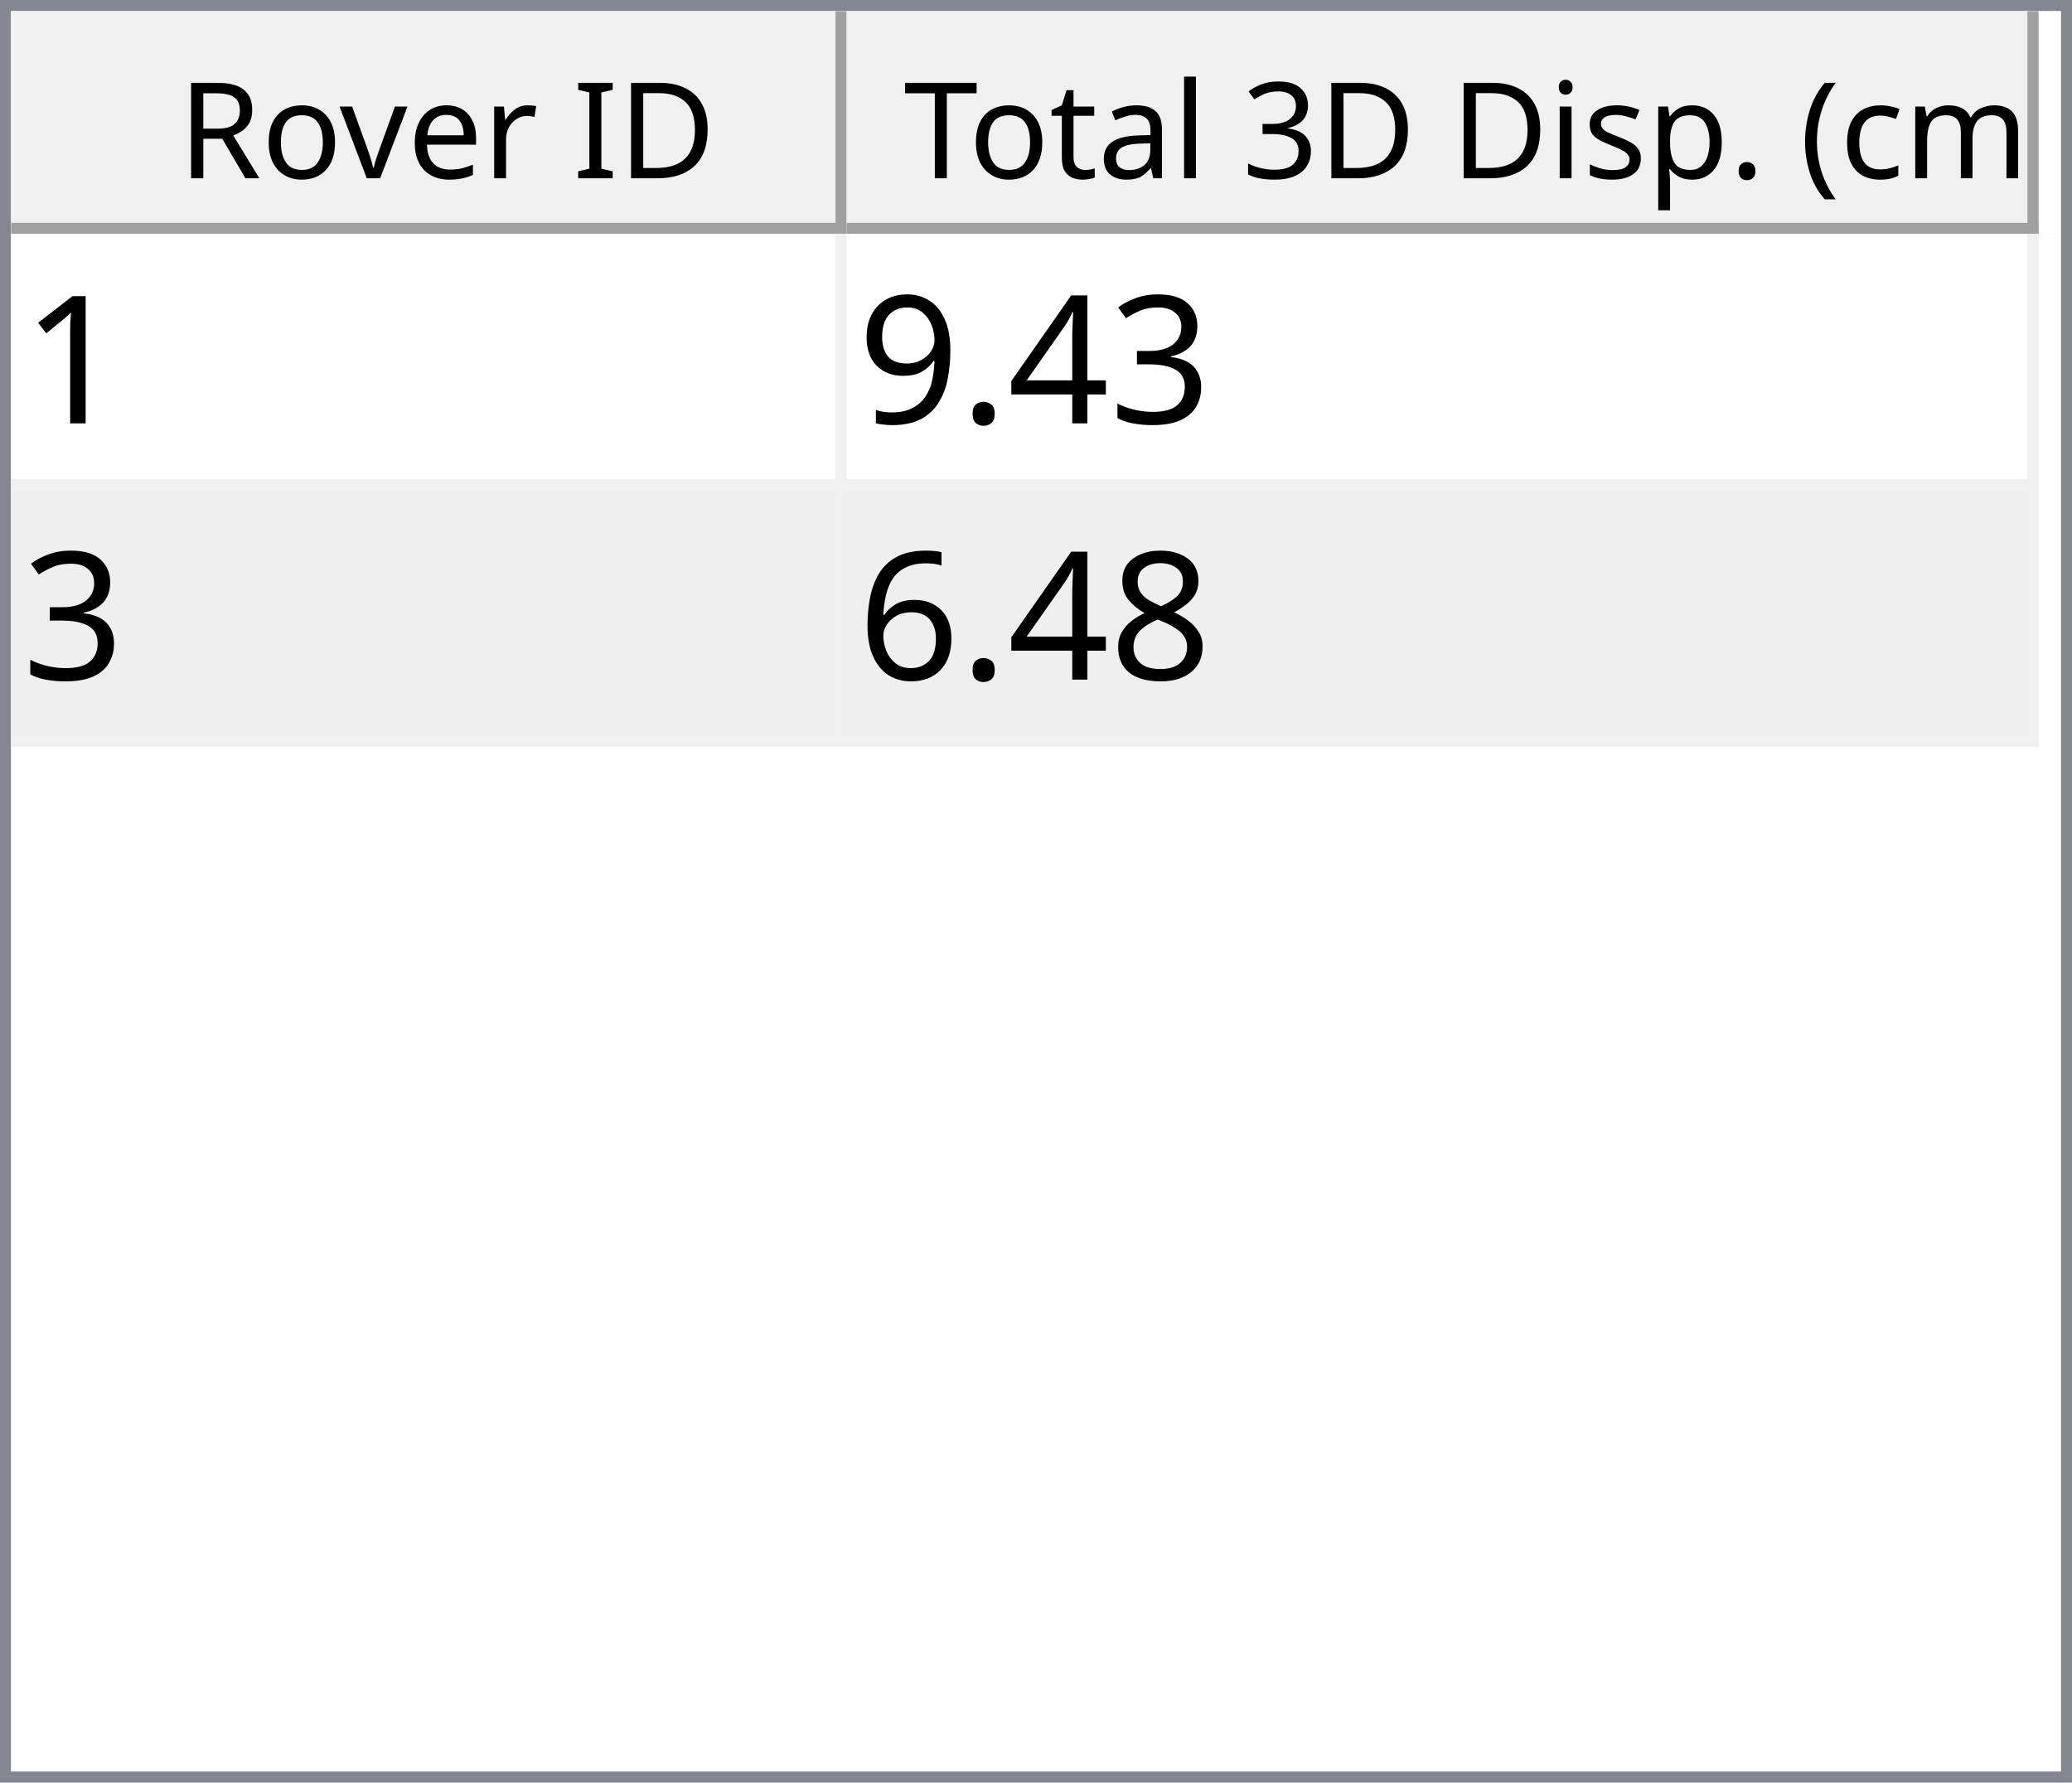
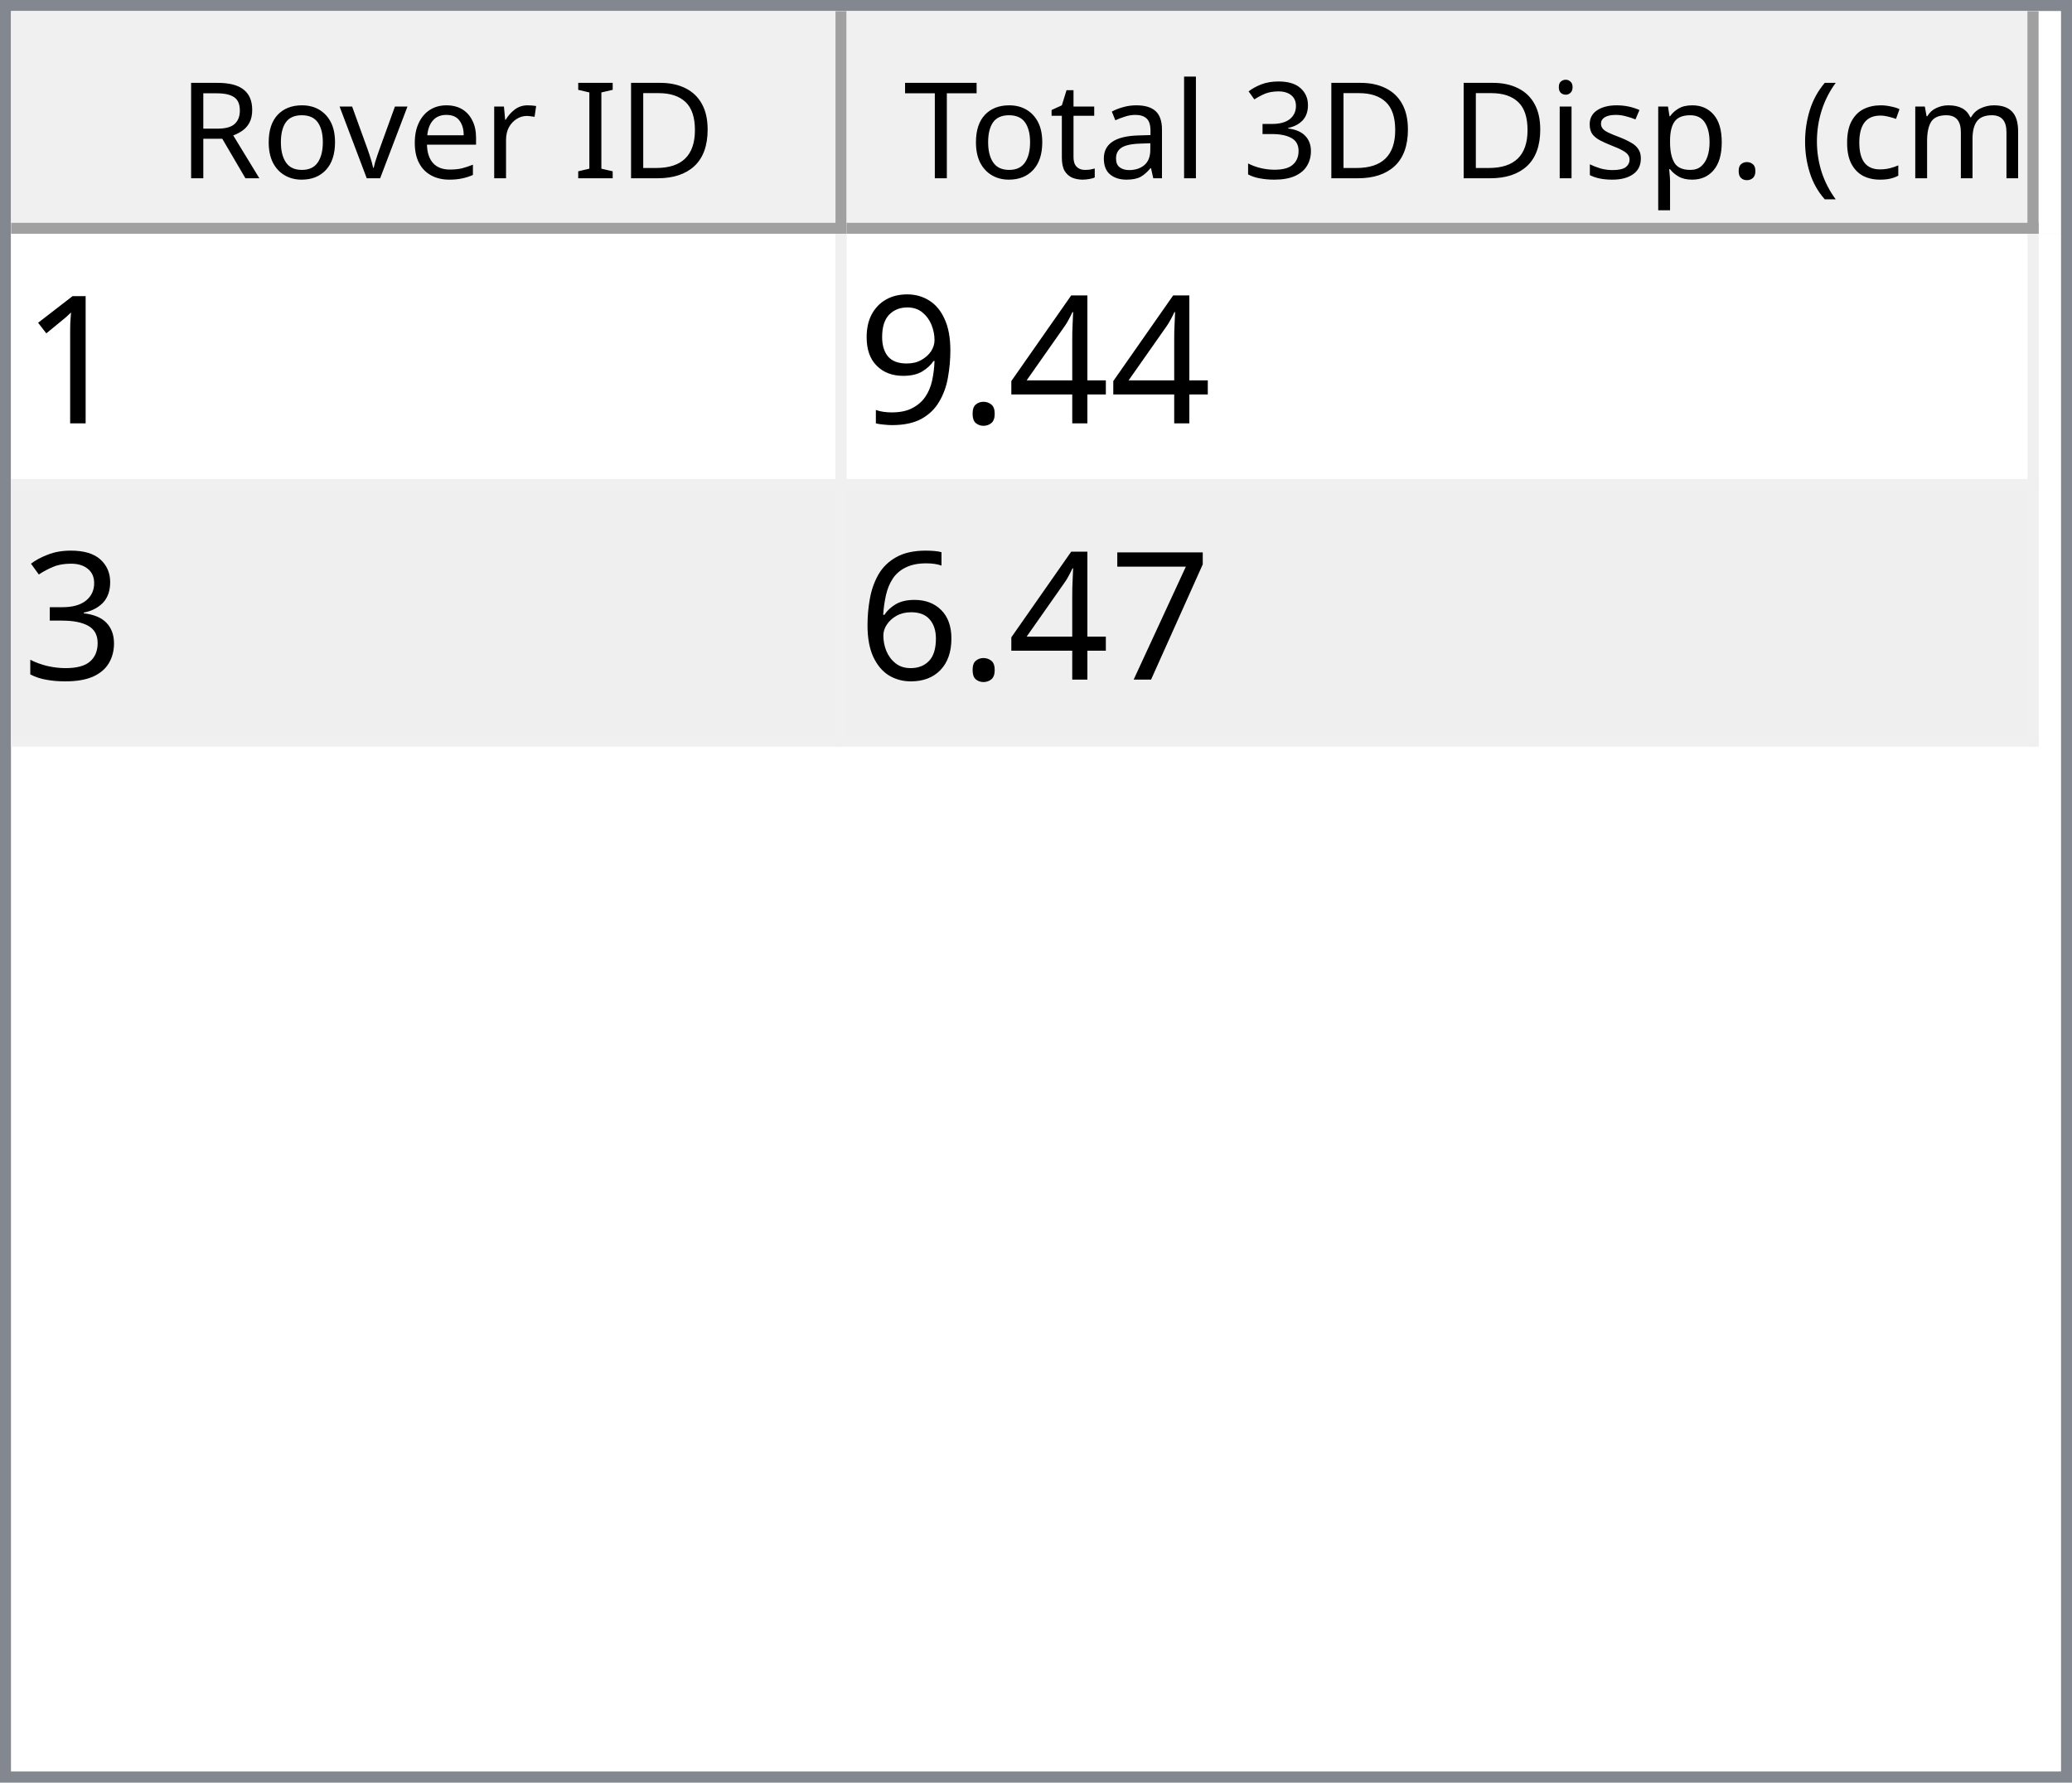
<svg xmlns="http://www.w3.org/2000/svg" style="fill-opacity:1; color-rendering:auto; color-interpolation:auto; text-rendering:auto; stroke:black; stroke-linecap:square; stroke-miterlimit:10; shape-rendering:auto; stroke-opacity:1; fill:black; stroke-dasharray:none; font-weight:normal; stroke-width:1; font-family:'Dialog'; font-style:normal; stroke-linejoin:miter; font-size:12px; stroke-dashoffset:0; image-rendering:auto;" width="186" height="160">
  <defs id="genericDefs" />
  <g>
    <defs id="defs1">
      <clipPath clipPathUnits="userSpaceOnUse" id="clipPath1">
        <path d="M0 0 L186 0 L186 160 L0 160 L0 0 Z" />
      </clipPath>
      <clipPath clipPathUnits="userSpaceOnUse" id="clipPath2">
        <path d="M0 0 L0 160 L186 160 L186 0 Z" />
      </clipPath>
      <clipPath clipPathUnits="userSpaceOnUse" id="clipPath3">
        <path d="M0 0 L0 20 L184 20 L184 0 Z" />
      </clipPath>
      <clipPath clipPathUnits="userSpaceOnUse" id="clipPath4">
        <path d="M0 0 L0 20 L75 20 L75 0 Z" />
      </clipPath>
      <clipPath clipPathUnits="userSpaceOnUse" id="clipPath5">
        <path d="M1 1 L1 19 L74 19 L74 1 Z" />
      </clipPath>
      <clipPath clipPathUnits="userSpaceOnUse" id="clipPath6">
        <path d="M0 0 L0 18 L73 18 L73 0 Z" />
      </clipPath>
      <clipPath clipPathUnits="userSpaceOnUse" id="clipPath7">
        <path d="M-0.5 -0.5 L-0.5 19.5 L74.5 19.5 L74.5 -0.5 Z" />
      </clipPath>
      <clipPath clipPathUnits="userSpaceOnUse" id="clipPath8">
        <path d="M0 0 L0 20 L107 20 L107 0 Z" />
      </clipPath>
      <clipPath clipPathUnits="userSpaceOnUse" id="clipPath9">
        <path d="M1 1 L1 19 L106 19 L106 1 Z" />
      </clipPath>
      <clipPath clipPathUnits="userSpaceOnUse" id="clipPath10">
        <path d="M0 0 L0 18 L105 18 L105 0 Z" />
      </clipPath>
      <clipPath clipPathUnits="userSpaceOnUse" id="clipPath11">
        <path d="M-0.5 -0.5 L-0.5 19.5 L106.5 19.5 L106.5 -0.5 Z" />
      </clipPath>
      <clipPath clipPathUnits="userSpaceOnUse" id="clipPath12">
        <path d="M0 0 L0 138 L184 138 L184 0 Z" />
      </clipPath>
      <clipPath clipPathUnits="userSpaceOnUse" id="clipPath13">
        <path d="M0 0 L0 46 L182 46 L182 0 Z" />
      </clipPath>
      <clipPath clipPathUnits="userSpaceOnUse" id="clipPath14">
        <path d="M-0.5 -0.5 L-0.5 45.5 L181.5 45.5 L181.5 -0.5 Z" />
      </clipPath>
      <clipPath clipPathUnits="userSpaceOnUse" id="clipPath15">
        <path d="M0 0 L0 22 L74 22 L74 0 Z" />
      </clipPath>
      <clipPath clipPathUnits="userSpaceOnUse" id="clipPath16">
        <path d="M0 0 L0 22 L106 22 L106 0 Z" />
      </clipPath>
      <font horiz-adv-x="64.551" id="font1">
        <font-face ascent="107.91" descent="25.098" units-per-em="100" style="font-style:normal; font-family:Segoe UI; font-weight:normal;" />
        <missing-glyph horiz-adv-x="64.551" d="M8.109 0 L8.109 68.266 L56.453 68.266 L56.453 0 L8.109 0 ZM15.328 7.234 L49.219 7.234 L49.219 61.031 L15.328 61.031 L15.328 7.234 Z" />
        <glyph unicode="D" horiz-adv-x="70.117" d="M9.188 0 L9.188 70.016 L28.516 70.016 Q65.531 70.016 65.531 35.891 Q65.531 19.672 55.25 9.836 Q44.969 0 27.734 0 L9.188 0 ZM17.391 62.594 L17.391 7.422 L27.828 7.422 Q41.609 7.422 49.273 14.797 Q56.938 22.172 56.938 35.688 Q56.938 62.594 28.328 62.594 L17.391 62.594 Z" />
        <glyph unicode="I" horiz-adv-x="26.611" d="M17.391 0 L9.188 0 L9.188 70.016 L17.391 70.016 L17.391 0 Z" />
        <glyph unicode=" " horiz-adv-x="27.393" d="" />
        <glyph unicode="r" horiz-adv-x="34.766" d="M34.188 41.891 Q32.078 43.5 28.125 43.5 Q23 43.5 19.555 38.672 Q16.109 33.844 16.109 25.484 L16.109 0 L8.109 0 L8.109 50 L16.109 50 L16.109 39.703 L16.312 39.703 Q18.016 44.969 21.531 47.922 Q25.047 50.875 29.391 50.875 Q32.516 50.875 34.188 50.203 L34.188 41.891 Z" />
        <glyph unicode="e" horiz-adv-x="52.295" d="M48.297 23 L12.984 23 Q13.188 14.656 17.484 10.109 Q21.781 5.562 29.297 5.562 Q37.75 5.562 44.828 11.141 L44.828 3.609 Q38.234 -1.172 27.391 -1.172 Q16.797 -1.172 10.742 5.641 Q4.688 12.453 4.688 24.812 Q4.688 36.469 11.305 43.82 Q17.922 51.172 27.734 51.172 Q37.547 51.172 42.922 44.828 Q48.297 38.484 48.297 27.203 L48.297 23 ZM40.094 29.781 Q40.047 36.719 36.75 40.578 Q33.453 44.438 27.594 44.438 Q21.922 44.438 17.969 40.383 Q14.016 36.328 13.094 29.781 L40.094 29.781 Z" />
        <glyph unicode="v" horiz-adv-x="47.9" d="M47.406 50 L27.484 0 L19.625 0 L0.688 50 L9.469 50 L22.172 13.672 Q23.578 9.672 23.922 6.688 L24.125 6.688 Q24.609 10.453 25.688 13.484 L38.969 50 L47.406 50 Z" />
        <glyph unicode="o" horiz-adv-x="58.594" d="M29 -1.172 Q17.922 -1.172 11.305 5.836 Q4.688 12.844 4.688 24.422 Q4.688 37.016 11.57 44.094 Q18.453 51.172 30.172 51.172 Q41.359 51.172 47.633 44.289 Q53.906 37.406 53.906 25.203 Q53.906 13.234 47.141 6.031 Q40.375 -1.172 29 -1.172 ZM29.594 44.438 Q21.875 44.438 17.383 39.188 Q12.891 33.938 12.891 24.703 Q12.891 15.828 17.43 10.695 Q21.969 5.562 29.594 5.562 Q37.359 5.562 41.531 10.594 Q45.703 15.625 45.703 24.906 Q45.703 34.281 41.531 39.359 Q37.359 44.438 29.594 44.438 Z" />
        <glyph unicode="R" horiz-adv-x="59.814" d="M59.375 0 L49.609 0 L37.891 19.625 Q36.281 22.359 34.766 24.289 Q33.25 26.219 31.664 27.438 Q30.078 28.656 28.25 29.219 Q26.422 29.781 24.125 29.781 L17.391 29.781 L17.391 0 L9.188 0 L9.188 70.016 L30.078 70.016 Q34.672 70.016 38.555 68.867 Q42.438 67.719 45.289 65.375 Q48.141 63.031 49.758 59.547 Q51.375 56.062 51.375 51.375 Q51.375 47.703 50.273 44.656 Q49.172 41.609 47.148 39.211 Q45.125 36.812 42.266 35.133 Q39.406 33.453 35.844 32.516 L35.844 32.328 Q37.594 31.547 38.891 30.547 Q40.188 29.547 41.359 28.18 Q42.531 26.812 43.68 25.078 Q44.828 23.344 46.234 21.047 L59.375 0 ZM17.391 62.594 L17.391 37.203 L28.516 37.203 Q31.594 37.203 34.203 38.133 Q36.812 39.062 38.719 40.797 Q40.625 42.531 41.703 45.047 Q42.781 47.562 42.781 50.688 Q42.781 56.297 39.141 59.445 Q35.5 62.594 28.609 62.594 L17.391 62.594 Z" />
        <glyph unicode=")" horiz-adv-x="30.176" d="M8.297 -15.922 L1.172 -15.922 Q16.406 2.344 16.406 26.812 Q16.406 51.469 1.078 70.016 L8.297 70.016 Q23.531 52.156 23.531 26.703 Q23.531 1.375 8.297 -15.922 Z" />
        <glyph unicode="m" horiz-adv-x="86.133" d="M79.109 0 L71.094 0 L71.094 28.719 Q71.094 37.016 68.531 40.727 Q65.969 44.438 59.906 44.438 Q54.781 44.438 51.195 39.75 Q47.609 35.062 47.609 28.516 L47.609 0 L39.594 0 L39.594 29.688 Q39.594 44.438 28.219 44.438 Q22.953 44.438 19.531 40.016 Q16.109 35.594 16.109 28.516 L16.109 0 L8.109 0 L8.109 50 L16.109 50 L16.109 42.094 L16.312 42.094 Q21.625 51.172 31.844 51.172 Q36.969 51.172 40.773 48.312 Q44.578 45.453 46 40.828 Q51.562 51.172 62.594 51.172 Q79.109 51.172 79.109 30.812 L79.109 0 Z" />
        <glyph unicode="c" horiz-adv-x="46.191" d="M42.188 2.297 Q36.422 -1.172 28.516 -1.172 Q17.828 -1.172 11.258 5.789 Q4.688 12.75 4.688 23.828 Q4.688 36.188 11.766 43.68 Q18.844 51.172 30.672 51.172 Q37.25 51.172 42.281 48.734 L42.281 40.531 Q36.719 44.438 30.375 44.438 Q22.703 44.438 17.797 38.945 Q12.891 33.453 12.891 24.516 Q12.891 15.719 17.508 10.641 Q22.125 5.562 29.891 5.562 Q36.422 5.562 42.188 9.906 L42.188 2.297 Z" />
        <glyph unicode="(" horiz-adv-x="30.176" d="M29.109 -15.922 L21.969 -15.922 Q6.844 1.375 6.844 26.703 Q6.844 52.156 21.969 70.016 L29.203 70.016 Q13.875 51.469 13.875 26.812 Q13.875 2.344 29.109 -15.922 Z" />
        <glyph unicode="." horiz-adv-x="21.68" d="M10.891 -1.078 Q8.641 -1.078 7.055 0.539 Q5.469 2.156 5.469 4.391 Q5.469 6.641 7.055 8.273 Q8.641 9.906 10.891 9.906 Q13.188 9.906 14.797 8.273 Q16.406 6.641 16.406 4.391 Q16.406 2.156 14.797 0.539 Q13.188 -1.078 10.891 -1.078 Z" />
        <glyph unicode="p" horiz-adv-x="58.789" d="M16.312 7.234 L16.109 7.234 L16.109 -23 L8.109 -23 L8.109 50 L16.109 50 L16.109 41.219 L16.312 41.219 Q22.219 51.172 33.594 51.172 Q43.266 51.172 48.688 44.461 Q54.109 37.75 54.109 26.469 Q54.109 13.922 48 6.375 Q41.891 -1.172 31.297 -1.172 Q21.578 -1.172 16.312 7.234 ZM16.109 27.391 L16.109 20.406 Q16.109 14.203 20.141 9.883 Q24.172 5.562 30.375 5.562 Q37.641 5.562 41.773 11.133 Q45.906 16.703 45.906 26.609 Q45.906 34.969 42.047 39.703 Q38.188 44.438 31.594 44.438 Q24.609 44.438 20.359 39.578 Q16.109 34.719 16.109 27.391 Z" />
        <glyph unicode="s" horiz-adv-x="42.432" d="M5.078 1.812 L5.078 10.406 Q11.625 5.562 19.484 5.562 Q30.031 5.562 30.031 12.594 Q30.031 14.594 29.125 15.992 Q28.219 17.391 26.68 18.461 Q25.141 19.531 23.07 20.383 Q21 21.234 18.609 22.172 Q15.281 23.484 12.766 24.828 Q10.25 26.172 8.57 27.859 Q6.891 29.547 6.031 31.695 Q5.172 33.844 5.172 36.719 Q5.172 40.234 6.789 42.945 Q8.406 45.656 11.086 47.484 Q13.766 49.312 17.211 50.242 Q20.656 51.172 24.312 51.172 Q30.812 51.172 35.938 48.922 L35.938 40.828 Q30.422 44.438 23.25 44.438 Q21 44.438 19.195 43.922 Q17.391 43.406 16.094 42.477 Q14.797 41.547 14.086 40.258 Q13.375 38.969 13.375 37.406 Q13.375 35.453 14.086 34.133 Q14.797 32.812 16.164 31.789 Q17.531 30.766 19.484 29.938 Q21.438 29.109 23.922 28.125 Q27.25 26.859 29.883 25.516 Q32.516 24.172 34.375 22.484 Q36.234 20.797 37.234 18.602 Q38.234 16.406 38.234 13.375 Q38.234 9.672 36.602 6.938 Q34.969 4.203 32.234 2.398 Q29.5 0.594 25.93 -0.289 Q22.359 -1.172 18.453 -1.172 Q10.75 -1.172 5.078 1.812 Z" />
        <glyph unicode="i" horiz-adv-x="24.219" d="M12.203 62.703 Q10.062 62.703 8.547 64.164 Q7.031 65.625 7.031 67.875 Q7.031 70.125 8.547 71.609 Q10.062 73.094 12.203 73.094 Q14.406 73.094 15.945 71.609 Q17.484 70.125 17.484 67.875 Q17.484 65.719 15.945 64.211 Q14.406 62.703 12.203 62.703 ZM16.109 0 L8.109 0 L8.109 50 L16.109 50 L16.109 0 Z" />
        <glyph unicode="3" horiz-adv-x="53.906" d="M46.531 19.828 Q46.531 15.094 44.75 11.211 Q42.969 7.328 39.719 4.57 Q36.469 1.812 31.93 0.297 Q27.391 -1.219 21.922 -1.219 Q11.922 -1.219 6 2.594 L6 11.188 Q13.094 5.609 22.219 5.609 Q25.875 5.609 28.828 6.539 Q31.781 7.469 33.906 9.227 Q36.031 10.984 37.18 13.477 Q38.328 15.969 38.328 19.094 Q38.328 32.812 18.797 32.812 L12.984 32.812 L12.984 39.594 L18.5 39.594 Q35.797 39.594 35.797 52.484 Q35.797 64.406 22.609 64.406 Q15.188 64.406 8.688 59.422 L8.688 67.188 Q15.375 71.188 24.609 71.188 Q29 71.188 32.57 69.969 Q36.141 68.75 38.68 66.555 Q41.219 64.359 42.609 61.281 Q44 58.203 44 54.5 Q44 40.672 30.031 36.719 L30.031 36.531 Q33.594 36.141 36.625 34.797 Q39.656 33.453 41.852 31.305 Q44.047 29.156 45.289 26.25 Q46.531 23.344 46.531 19.828 Z" />
        <glyph unicode="l" horiz-adv-x="24.219" d="M16.109 0 L8.109 0 L8.109 74.031 L16.109 74.031 L16.109 0 Z" />
        <glyph unicode="a" horiz-adv-x="50.879" d="M43.891 0 L35.891 0 L35.891 7.812 L35.688 7.812 Q30.469 -1.172 20.312 -1.172 Q12.844 -1.172 8.617 2.781 Q4.391 6.734 4.391 13.281 Q4.391 27.297 20.906 29.594 L35.891 31.688 Q35.891 44.438 25.594 44.438 Q16.547 44.438 9.281 38.281 L9.281 46.484 Q16.656 51.172 26.266 51.172 Q43.891 51.172 43.891 32.516 L43.891 0 ZM35.891 25.297 L23.828 23.641 Q18.266 22.859 15.43 20.875 Q12.594 18.891 12.594 13.875 Q12.594 10.203 15.211 7.883 Q17.828 5.562 22.172 5.562 Q28.125 5.562 32.008 9.742 Q35.891 13.922 35.891 20.312 L35.891 25.297 Z" />
        <glyph unicode="t" horiz-adv-x="33.887" d="M31.297 0.484 Q28.469 -1.078 23.828 -1.078 Q10.688 -1.078 10.688 13.578 L10.688 43.172 L2.094 43.172 L2.094 50 L10.688 50 L10.688 62.203 L18.703 64.797 L18.703 50 L31.297 50 L31.297 43.172 L18.703 43.172 L18.703 14.984 Q18.703 9.969 20.414 7.82 Q22.125 5.672 26.078 5.672 Q29.109 5.672 31.297 7.328 L31.297 0.484 Z" />
        <glyph unicode="T" horiz-adv-x="52.393" d="M50.594 62.594 L30.375 62.594 L30.375 0 L22.172 0 L22.172 62.594 L2 62.594 L2 70.016 L50.594 70.016 L50.594 62.594 Z" />
      </font>
      <font horiz-adv-x="75.0" id="font2">
        <font-face ascent="100.537" descent="21.973" units-per-em="100" style="font-style:normal; font-family:sans-serif; font-weight:normal;" />
        <missing-glyph horiz-adv-x="75.0" d="M12.5 0 L12.5 62.5 L62.5 62.5 L62.5 0 L12.5 0 ZM14.062 1.562 L60.938 1.562 L60.938 60.938 L14.062 60.938 L14.062 1.562 Z" />
        <glyph unicode="1" horiz-adv-x="55.615" d="M37.25 0 L28.469 0 L28.469 56 Q25.297 52.984 20.141 49.953 Q14.984 46.922 10.891 45.406 L10.891 53.906 Q18.266 57.375 23.781 62.305 Q29.297 67.234 31.594 71.875 L37.25 71.875 L37.25 0 Z" />
-         <glyph unicode="3" horiz-adv-x="55.615" d="M4.203 18.891 L12.984 20.062 Q14.5 12.594 18.141 9.297 Q21.781 6 27 6 Q33.203 6 37.477 10.297 Q41.75 14.594 41.75 20.953 Q41.75 27 37.797 30.93 Q33.844 34.859 27.734 34.859 Q25.25 34.859 21.531 33.891 L22.516 41.609 Q23.391 41.5 23.922 41.5 Q29.547 41.5 34.039 44.43 Q38.531 47.359 38.531 53.469 Q38.531 58.297 35.258 61.477 Q31.984 64.656 26.812 64.656 Q21.688 64.656 18.266 61.43 Q14.844 58.203 13.875 51.766 L5.078 53.328 Q6.688 62.156 12.398 67.016 Q18.109 71.875 26.609 71.875 Q32.469 71.875 37.398 69.359 Q42.328 66.844 44.945 62.5 Q47.562 58.156 47.562 53.266 Q47.562 48.641 45.07 44.828 Q42.578 41.016 37.703 38.766 Q44.047 37.312 47.562 32.695 Q51.078 28.078 51.078 21.141 Q51.078 11.766 44.242 5.25 Q37.406 -1.266 26.953 -1.266 Q17.531 -1.266 11.305 4.352 Q5.078 9.969 4.203 18.891 Z" />
        <glyph unicode="4" horiz-adv-x="55.615" d="M32.328 0 L32.328 17.141 L1.266 17.141 L1.266 25.203 L33.938 71.578 L41.109 71.578 L41.109 25.203 L50.781 25.203 L50.781 17.141 L41.109 17.141 L41.109 0 L32.328 0 ZM32.328 25.203 L32.328 57.469 L9.906 25.203 L32.328 25.203 Z" />
        <glyph unicode="." horiz-adv-x="27.783" d="M9.078 0 L9.078 10.016 L19.094 10.016 L19.094 0 L9.078 0 Z" />
        <glyph unicode="9" horiz-adv-x="55.615" d="M5.469 16.547 L13.922 17.328 Q14.984 11.375 18.016 8.688 Q21.047 6 25.781 6 Q29.828 6 32.883 7.859 Q35.938 9.719 37.891 12.82 Q39.844 15.922 41.164 21.195 Q42.484 26.469 42.484 31.938 Q42.484 32.516 42.438 33.688 Q39.797 29.5 35.234 26.883 Q30.672 24.266 25.344 24.266 Q16.453 24.266 10.305 30.711 Q4.156 37.156 4.156 47.703 Q4.156 58.594 10.578 65.234 Q17 71.875 26.656 71.875 Q33.641 71.875 39.43 68.117 Q45.219 64.359 48.219 57.398 Q51.219 50.438 51.219 37.25 Q51.219 23.531 48.242 15.406 Q45.266 7.281 39.383 3.031 Q33.5 -1.219 25.594 -1.219 Q17.188 -1.219 11.867 3.445 Q6.547 8.109 5.469 16.547 ZM41.453 48.141 Q41.453 55.719 37.43 60.156 Q33.406 64.594 27.734 64.594 Q21.875 64.594 17.531 59.812 Q13.188 55.031 13.188 47.406 Q13.188 40.578 17.312 36.305 Q21.438 32.031 27.484 32.031 Q33.594 32.031 37.523 36.305 Q41.453 40.578 41.453 48.141 Z" />
-         <glyph unicode="8" horiz-adv-x="55.615" d="M17.672 38.812 Q12.203 40.828 9.57 44.539 Q6.938 48.25 6.938 53.422 Q6.938 61.234 12.555 66.555 Q18.172 71.875 27.484 71.875 Q36.859 71.875 42.578 66.43 Q48.297 60.984 48.297 53.172 Q48.297 48.188 45.68 44.508 Q43.062 40.828 37.75 38.812 Q44.344 36.672 47.781 31.883 Q51.219 27.094 51.219 20.453 Q51.219 11.281 44.727 5.031 Q38.234 -1.219 27.641 -1.219 Q17.047 -1.219 10.547 5.055 Q4.047 11.328 4.047 20.703 Q4.047 27.688 7.594 32.398 Q11.141 37.109 17.672 38.812 ZM15.922 53.719 Q15.922 48.641 19.195 45.414 Q22.469 42.188 27.688 42.188 Q32.766 42.188 36.016 45.383 Q39.266 48.578 39.266 53.219 Q39.266 58.062 35.914 61.359 Q32.562 64.656 27.594 64.656 Q22.562 64.656 19.242 61.43 Q15.922 58.203 15.922 53.719 ZM13.094 20.656 Q13.094 16.891 14.875 13.375 Q16.656 9.859 20.172 7.93 Q23.688 6 27.734 6 Q34.031 6 38.133 10.055 Q42.234 14.109 42.234 20.359 Q42.234 26.703 38.016 30.859 Q33.797 35.016 27.438 35.016 Q21.234 35.016 17.164 30.914 Q13.094 26.812 13.094 20.656 Z" />
+         <glyph unicode="3" horiz-adv-x="55.615" d="M4.203 18.891 L12.984 20.062 Q14.5 12.594 18.141 9.297 Q21.781 6 27 6 Q33.203 6 37.477 10.297 Q41.75 14.594 41.75 20.953 Q41.75 27 37.797 30.93 Q33.844 34.859 27.734 34.859 Q25.25 34.859 21.531 33.891 L22.516 41.609 Q23.391 41.5 23.922 41.5 Q29.547 41.5 34.039 44.43 Q38.531 47.359 38.531 53.469 Q38.531 58.297 35.258 61.477 Q31.984 64.656 26.812 64.656 Q21.688 64.656 18.266 61.43 Q14.844 58.203 13.875 51.766 L5.078 53.328 Q6.688 62.156 12.398 67.016 Q18.109 71.875 26.609 71.875 Q32.469 71.875 37.398 69.359 Q42.328 66.844 44.945 62.5 Q47.562 58.156 47.562 53.266 Q47.562 48.641 45.07 44.828 Q42.578 41.016 37.703 38.766 Q44.047 37.312 47.562 32.695 Q51.078 28.078 51.078 21.141 Q51.078 11.766 44.242 5.25 Q37.406 -1.266 26.953 -1.266 Q17.531 -1.266 11.305 4.352 Q5.078 9.969 4.203 18.891 Z" />
+         <glyph unicode="7" horiz-adv-x="55.615" d="M4.734 62.203 L4.734 70.656 L51.078 70.656 L51.078 63.812 Q44.234 56.547 37.523 44.484 Q30.812 32.422 27.156 19.672 Q24.516 10.688 23.781 0 L14.75 0 Q14.891 8.453 18.062 20.414 Q21.234 32.375 27.172 43.484 Q33.109 54.594 39.797 62.203 L4.734 62.203 Z" />
        <glyph unicode="6" horiz-adv-x="55.615" d="M49.75 54.047 L41.016 53.375 Q39.844 58.547 37.703 60.891 Q34.125 64.656 28.906 64.656 Q24.703 64.656 21.531 62.312 Q17.391 59.281 14.992 53.469 Q12.594 47.656 12.5 36.922 Q15.672 41.75 20.266 44.094 Q24.859 46.438 29.891 46.438 Q38.672 46.438 44.852 39.969 Q51.031 33.5 51.031 23.25 Q51.031 16.5 48.125 10.719 Q45.219 4.938 40.141 1.859 Q35.062 -1.219 28.609 -1.219 Q17.625 -1.219 10.695 6.859 Q3.766 14.938 3.766 33.5 Q3.766 54.25 11.422 63.672 Q18.109 71.875 29.438 71.875 Q37.891 71.875 43.289 67.141 Q48.688 62.406 49.75 54.047 ZM13.875 23.188 Q13.875 18.656 15.797 14.508 Q17.719 10.359 21.188 8.18 Q24.656 6 28.469 6 Q34.031 6 38.039 10.492 Q42.047 14.984 42.047 22.703 Q42.047 30.125 38.086 34.398 Q34.125 38.672 28.125 38.672 Q22.172 38.672 18.023 34.398 Q13.875 30.125 13.875 23.188 Z" />
      </font>
    </defs>
    <g style="fill:white; stroke:white;">
      <rect x="0" y="0" width="186" style="clip-path:url(#clipPath1); stroke:none;" height="160" />
    </g>
    <g style="fill:white; text-rendering:optimizeSpeed; color-rendering:optimizeSpeed; image-rendering:optimizeSpeed; shape-rendering:crispEdges; stroke:white; color-interpolation:sRGB;">
      <rect x="0" width="186" height="160" y="0" style="stroke:none;" />
      <path style="stroke:none;" d="M0 160 L186 160 L186 0 L0 0 Z" />
    </g>
    <g style="fill:rgb(240,240,240); font-family:'Segoe UI'; stroke:rgb(240,240,240);">
      <rect x="0" y="0" width="186" style="clip-path:url(#clipPath2); stroke:none;" height="160" />
    </g>
    <g style="fill:rgb(130,135,144); font-family:'Segoe UI'; stroke:rgb(130,135,144);">
      <path d="M0 0 L186 0 L186 160 L0 160 L0 0 ZM1 1 L185 1 L185 159 L1 159 L1 1 Z" style="fill-rule:evenodd; clip-path:url(#clipPath2); stroke:none;" />
    </g>
    <g style="fill:white; font-family:'Segoe UI'; stroke:white;" transform="translate(1,1)">
      <rect x="0" y="0" width="184" style="clip-path:url(#clipPath3); stroke:none;" height="20" />
    </g>
    <g style="fill:rgb(240,240,240); font-family:'Segoe UI'; stroke:rgb(240,240,240);" transform="translate(1,1)">
      <rect x="0" y="0" width="75" style="clip-path:url(#clipPath4); stroke:none;" height="20" />
    </g>
    <g style="font-family:'Segoe UI';" transform="translate(2,2)">
      <text x="14" xml:space="preserve" y="14" style="clip-path:url(#clipPath6); stroke:none;">Rover ID</text>
    </g>
    <g style="fill:rgb(160,160,160); font-family:'Segoe UI'; stroke:rgb(160,160,160); stroke-linejoin:bevel;" transform="translate(1.5,1.5)">
      <line x1="74" x2="74" y1="0" style="fill:none; clip-path:url(#clipPath7);" y2="19" />
    </g>
    <g style="fill:rgb(160,160,160); font-family:'Segoe UI'; stroke:rgb(160,160,160); stroke-linejoin:bevel;" transform="matrix(1,0,0,1,1,1) translate(0.5,0.5)">
      <line x1="0" x2="74" y1="19" style="fill:none; clip-path:url(#clipPath7);" y2="19" />
    </g>
    <g style="fill:rgb(240,240,240); font-family:'Segoe UI'; stroke:rgb(240,240,240);" transform="translate(76,1)">
      <rect x="0" y="0" width="107" style="clip-path:url(#clipPath8); stroke:none;" height="20" />
    </g>
    <g style="font-family:'Segoe UI';" transform="translate(77,2)">
      <text x="1" xml:space="preserve" y="14" style="clip-path:url(#clipPath10); stroke:none;"> Total 3D Disp. (cm)</text>
    </g>
    <g style="fill:rgb(160,160,160); font-family:'Segoe UI'; stroke:rgb(160,160,160); stroke-linejoin:bevel;" transform="translate(76.5,1.5)">
      <line x1="106" x2="106" y1="0" style="fill:none; clip-path:url(#clipPath11);" y2="19" />
    </g>
    <g style="fill:rgb(160,160,160); font-family:'Segoe UI'; stroke:rgb(160,160,160); stroke-linejoin:bevel;" transform="matrix(1,0,0,1,76,1) translate(0.5,0.5)">
      <line x1="0" x2="106" y1="19" style="fill:none; clip-path:url(#clipPath11);" y2="19" />
    </g>
    <g style="fill:white; font-family:'Segoe UI'; stroke:white;" transform="translate(1,21)">
      <rect x="0" y="0" width="184" style="clip-path:url(#clipPath12); stroke:none;" height="138" />
    </g>
    <g style="fill:rgb(240,240,240); font-size:16px; font-family:sans-serif; stroke:rgb(240,240,240);" transform="translate(1,21)">
      <rect x="0" y="0" width="182" style="clip-path:url(#clipPath13); stroke:none;" height="46" />
      <line transform="translate(0.5,0.5)" x1="0" x2="181" y1="22" style="clip-path:url(#clipPath14); fill:none; stroke-linejoin:bevel;" y2="22" />
    </g>
    <g transform="matrix(1,0,0,1,1,21) translate(0.5,0.5)" style="fill:rgb(240,240,240); font-size:16px; font-family:sans-serif; stroke:rgb(240,240,240); stroke-linejoin:bevel;">
      <line x1="0" x2="181" y1="45" style="fill:none; clip-path:url(#clipPath14);" y2="45" />
    </g>
    <g transform="matrix(1,0,0,1,1,21) translate(0.5,0.5)" style="fill:rgb(240,240,240); font-size:16px; font-family:sans-serif; stroke:rgb(240,240,240); stroke-linejoin:bevel;">
      <line x1="74" x2="74" y1="0" style="fill:none; clip-path:url(#clipPath14);" y2="45" />
    </g>
    <g transform="matrix(1,0,0,1,1,21) translate(0.5,0.5)" style="fill:rgb(240,240,240); font-size:16px; font-family:sans-serif; stroke:rgb(240,240,240); stroke-linejoin:bevel;">
      <line x1="181" x2="181" y1="0" style="fill:none; clip-path:url(#clipPath14);" y2="45" />
    </g>
    <g style="fill:white; font-size:16px; font-family:sans-serif; stroke:white;" transform="matrix(1,0,0,1,1,21)">
      <rect x="0" y="0" width="74" style="clip-path:url(#clipPath15); stroke:none;" height="22" />
      <text x="1" y="17" style="fill:black; clip-path:url(#clipPath15); stroke:none;" xml:space="preserve">1</text>
    </g>
    <g style="fill:white; font-size:16px; font-family:sans-serif; stroke:white;" transform="matrix(1,0,0,1,1,21) translate(75,0)">
      <rect x="0" y="0" width="106" style="clip-path:url(#clipPath16); stroke:none;" height="22" />
-       <text x="1" y="17" style="fill:black; clip-path:url(#clipPath16); stroke:none;" xml:space="preserve">9.43</text>
+       <text x="1" y="17" style="fill:black; clip-path:url(#clipPath16); stroke:none;" xml:space="preserve">9.44</text>
    </g>
    <g style="fill:rgb(239,239,239); font-size:16px; font-family:sans-serif; stroke:rgb(239,239,239);" transform="matrix(1,0,0,1,1,21) translate(0,23)">
      <rect x="0" y="0" width="74" style="clip-path:url(#clipPath15); stroke:none;" height="22" />
      <text x="1" y="17" style="fill:black; clip-path:url(#clipPath15); stroke:none;" xml:space="preserve">3</text>
    </g>
    <g style="fill:rgb(239,239,239); font-size:16px; font-family:sans-serif; stroke:rgb(239,239,239);" transform="matrix(1,0,0,1,1,21) translate(75,23)">
      <rect x="0" y="0" width="106" style="clip-path:url(#clipPath16); stroke:none;" height="22" />
-       <text x="1" y="17" style="fill:black; clip-path:url(#clipPath16); stroke:none;" xml:space="preserve">6.48</text>
+       <text x="1" y="17" style="fill:black; clip-path:url(#clipPath16); stroke:none;" xml:space="preserve">6.47</text>
    </g>
  </g>
</svg>
